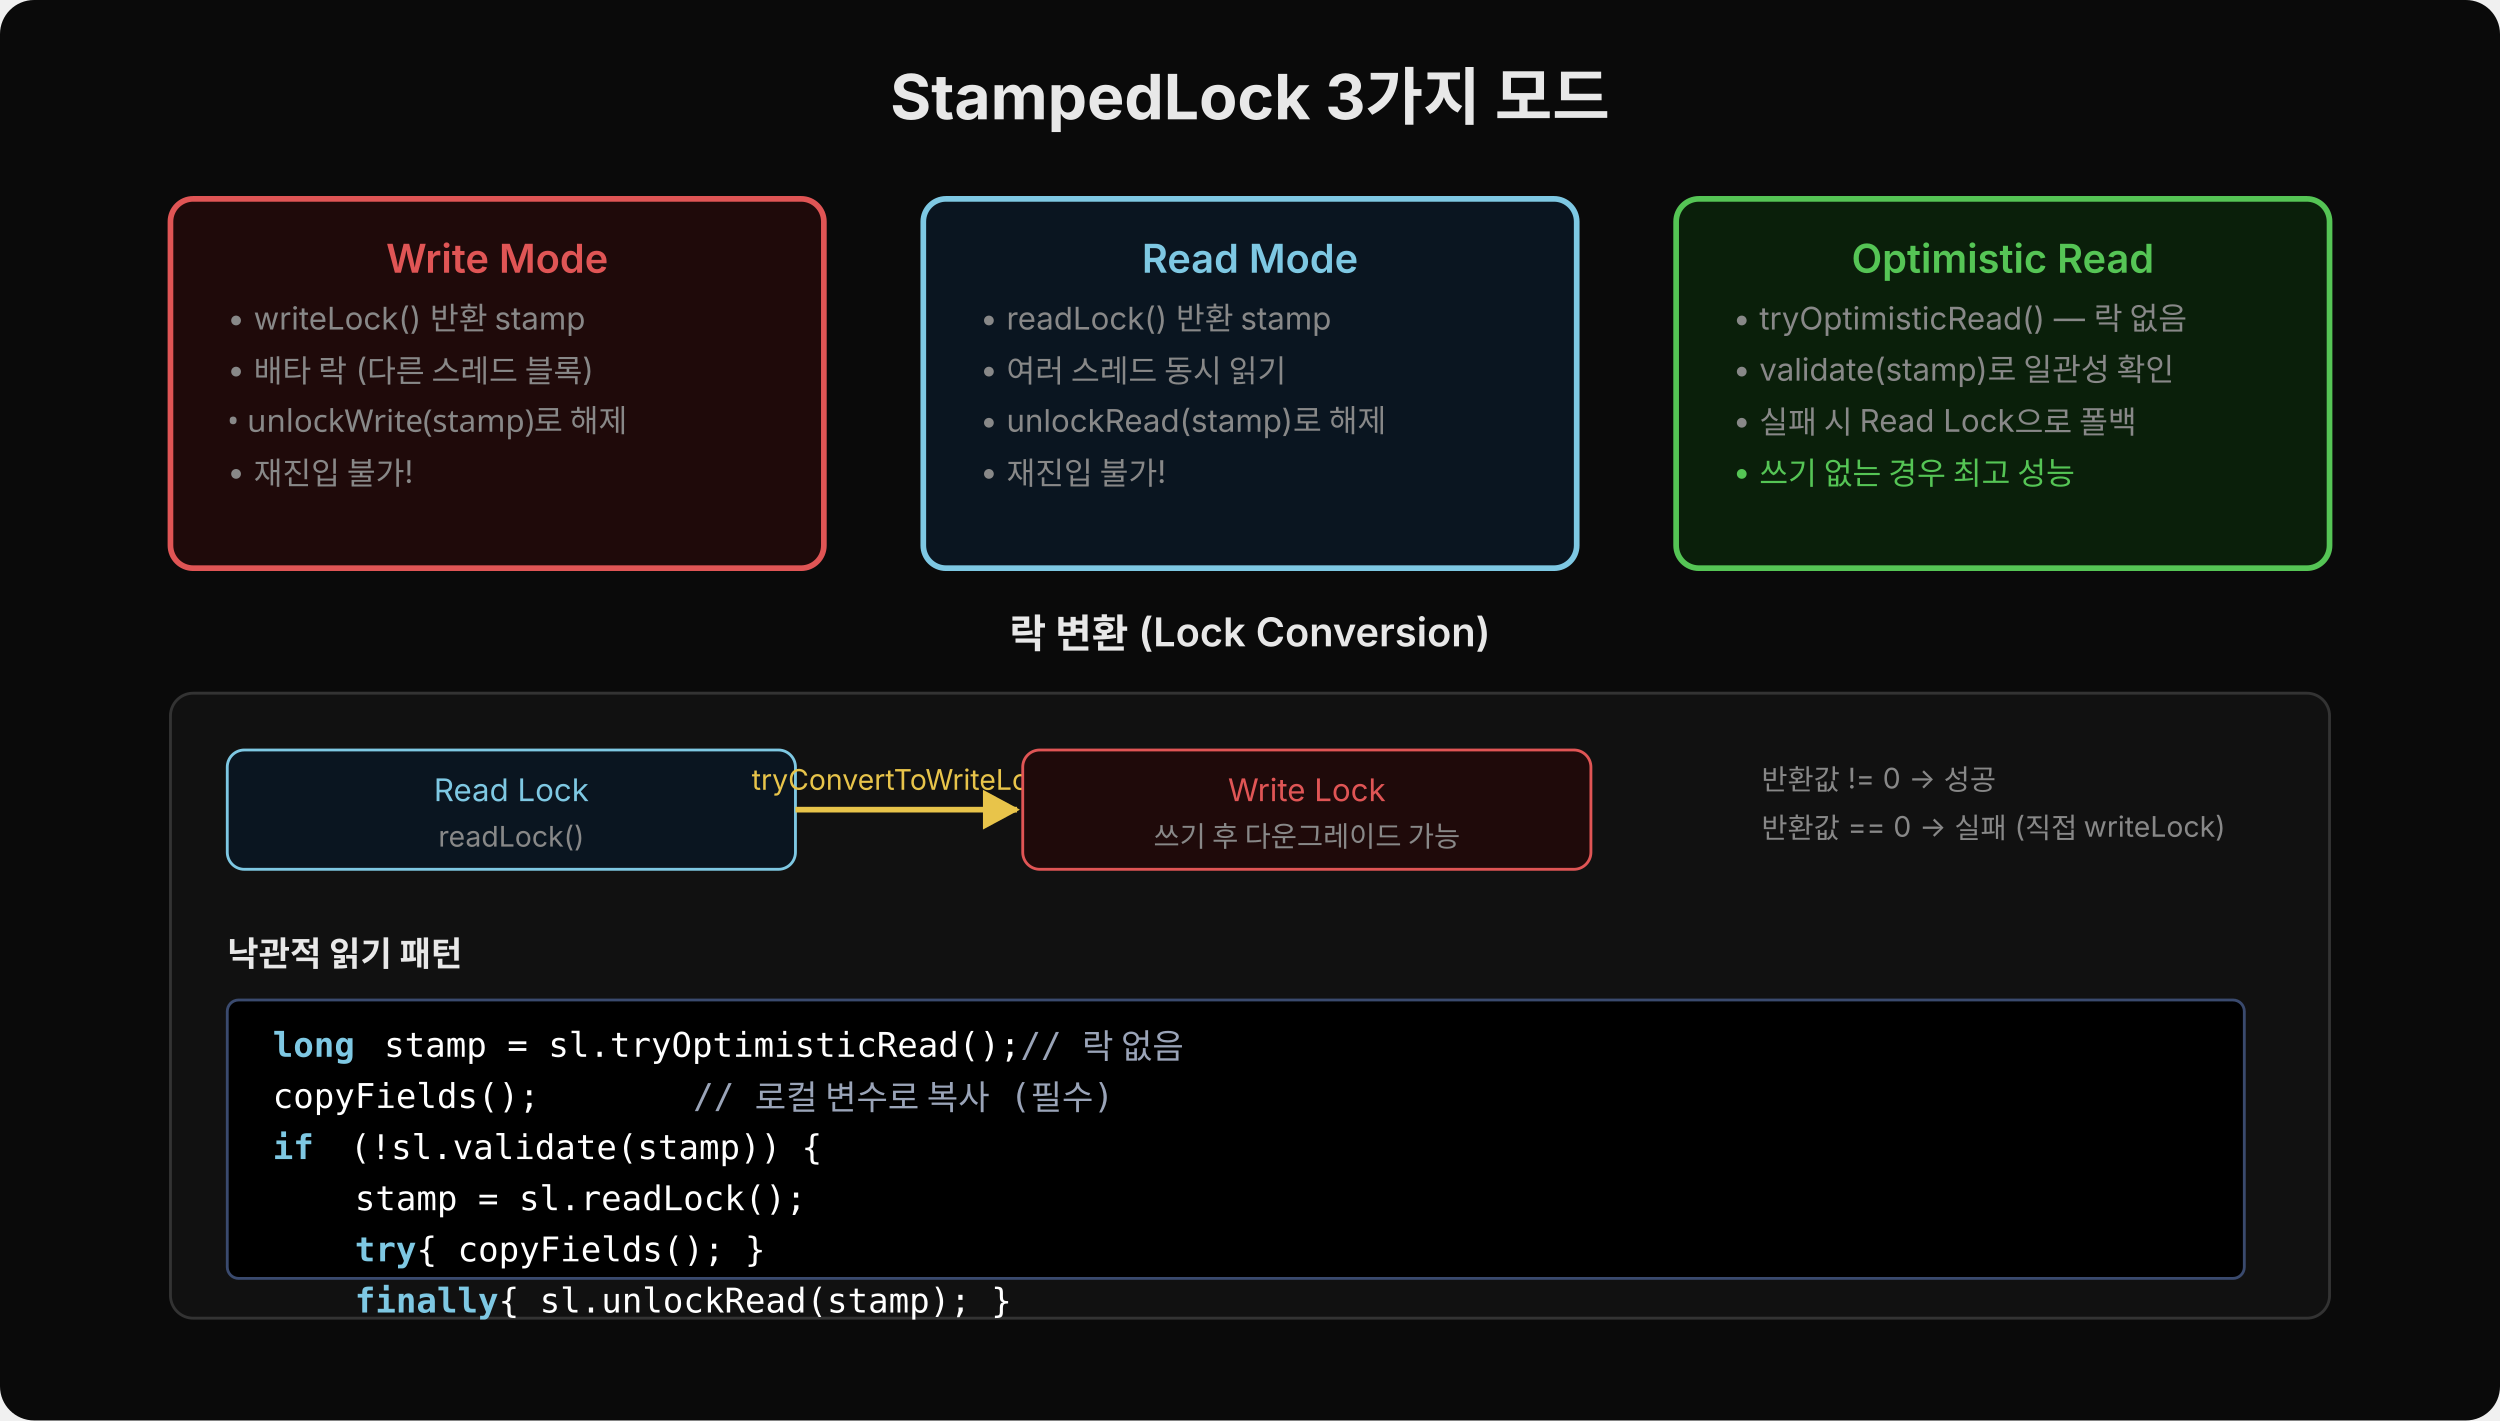
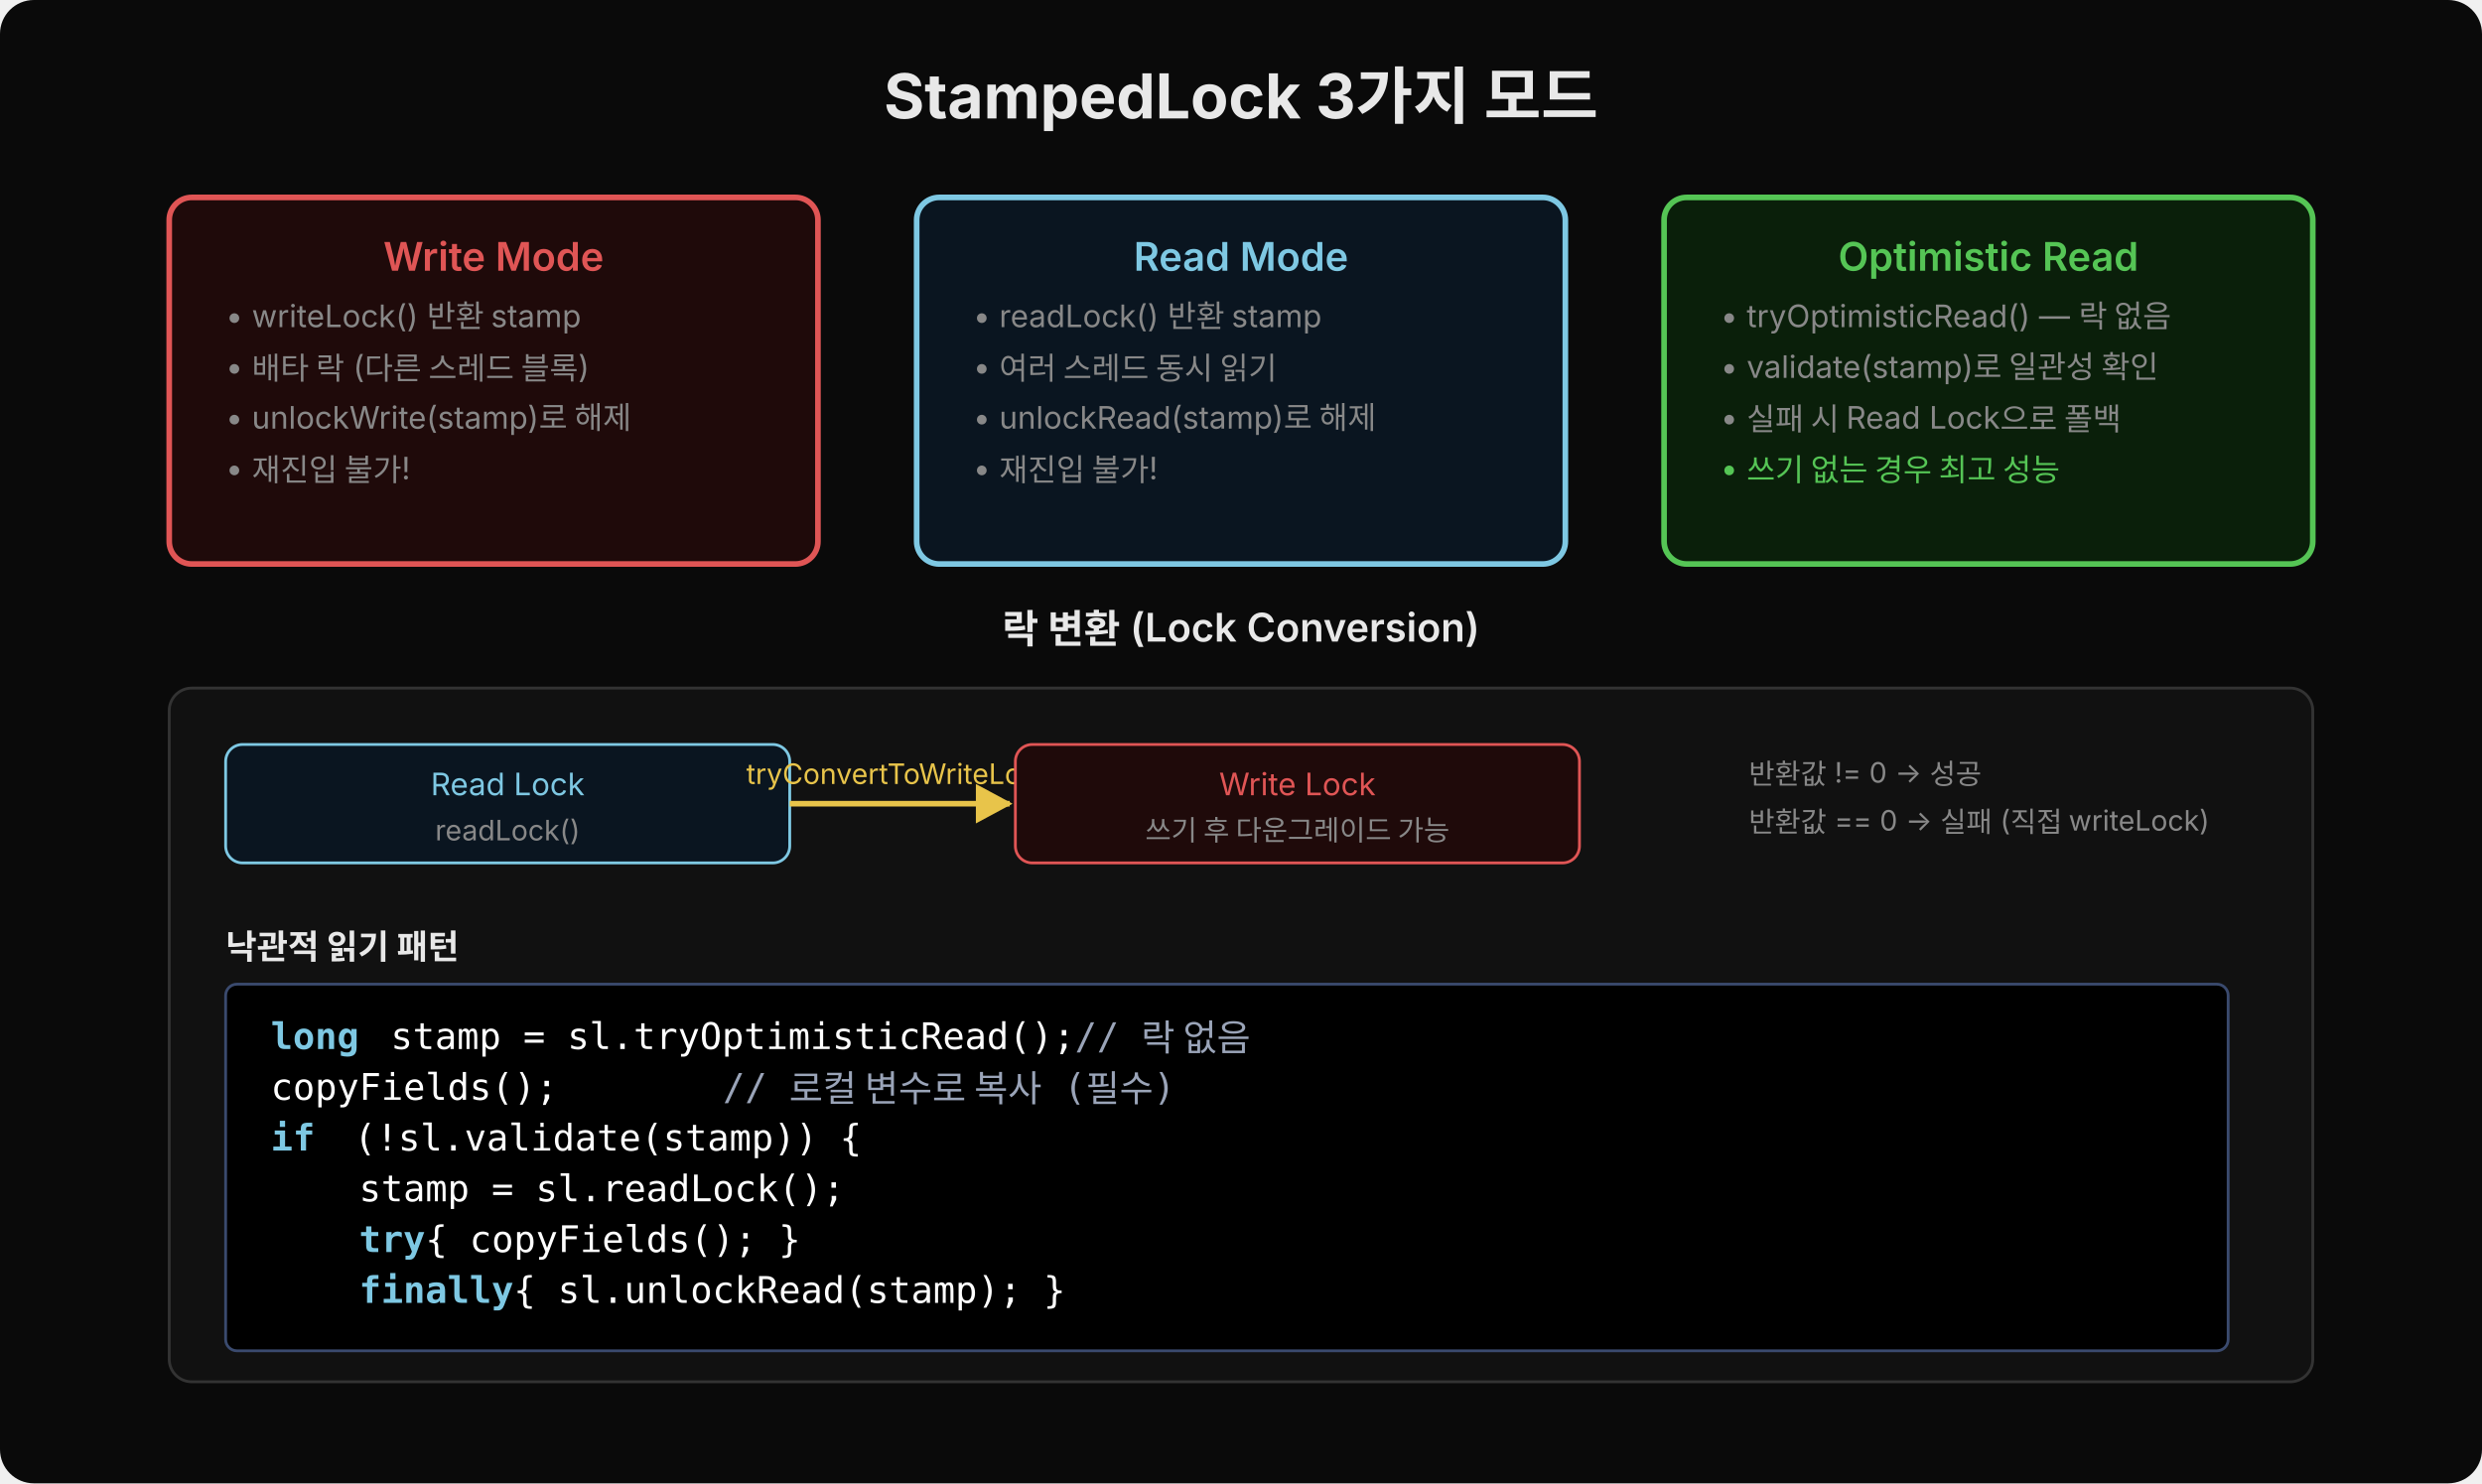
- <svg xmlns="http://www.w3.org/2000/svg" width="880" height="500" viewBox="0 0 880 500">
+ <svg xmlns="http://www.w3.org/2000/svg" width="880" height="526" viewBox="0 0 880 526">
  <defs>
    <marker id="arrsl" viewBox="0 0 14 14" refX="12" refY="7" markerUnits="userSpaceOnUse" markerWidth="14" markerHeight="14" orient="auto">
      <path d="M 0 0 L 13 7 L 0 14 z" fill="#7ec8e3" />
    </marker>
    <marker id="arrsl2" viewBox="0 0 14 14" refX="12" refY="7" markerUnits="userSpaceOnUse" markerWidth="14" markerHeight="14" orient="auto">
      <path d="M 0 0 L 13 7 L 0 14 z" fill="#55c555" />
    </marker>
    <marker id="arrsl3" viewBox="0 0 14 14" refX="12" refY="7" markerUnits="userSpaceOnUse" markerWidth="14" markerHeight="14" orient="auto">
      <path d="M 0 0 L 13 7 L 0 14 z" fill="#e8c44a" />
    </marker>
  </defs>
-   <rect width="880" height="500" fill="#0a0a0a" rx="12" />
+   <rect width="880" height="526" fill="#0a0a0a" rx="12" />
  <text x="440" y="42" text-anchor="middle" font-family="'Wanted Sans Variable','Wanted Sans',-apple-system,sans-serif" font-size="22" font-weight="700" fill="#e8e8e8">StampedLock 3가지 모드</text>
  <rect x="60" y="70" width="230" height="130" rx="8" fill="#1f0a0a" stroke="#e05555" stroke-width="2" />
  <text x="175" y="96" text-anchor="middle" font-family="'Wanted Sans Variable','Wanted Sans',-apple-system,sans-serif" font-size="14" font-weight="600" fill="#e05555">Write Mode</text>
  <text x="80" y="116" font-family="'Wanted Sans Variable','Wanted Sans',-apple-system,sans-serif" font-size="11" fill="#888">• writeLock() 반환 stamp</text>
  <text x="80" y="134" font-family="'Wanted Sans Variable','Wanted Sans',-apple-system,sans-serif" font-size="11" fill="#888">• 배타 락 (다른 스레드 블록)</text>
-   <text x="80" y="152" font-family="'Wanted Sans Variable','Wanted Sans',-apple-Message,sans-serif" font-size="11" fill="#888">• unlockWrite(stamp)로 해제</text>
+   <text x="80" y="152" font-family="'Wanted Sans Variable','Wanted Sans',-apple-system,sans-serif" font-size="11" fill="#888">• unlockWrite(stamp)로 해제</text>
  <text x="80" y="170" font-family="'Wanted Sans Variable','Wanted Sans',-apple-system,sans-serif" font-size="11" fill="#888">• 재진입 불가!</text>
  <rect x="325" y="70" width="230" height="130" rx="8" fill="#0a1520" stroke="#7ec8e3" stroke-width="2" />
  <text x="440" y="96" text-anchor="middle" font-family="'Wanted Sans Variable','Wanted Sans',-apple-system,sans-serif" font-size="14" font-weight="600" fill="#7ec8e3">Read Mode</text>
  <text x="345" y="116" font-family="'Wanted Sans Variable','Wanted Sans',-apple-system,sans-serif" font-size="11" fill="#888">• readLock() 반환 stamp</text>
  <text x="345" y="134" font-family="'Wanted Sans Variable','Wanted Sans',-apple-system,sans-serif" font-size="11" fill="#888">• 여러 스레드 동시 읽기</text>
  <text x="345" y="152" font-family="'Wanted Sans Variable','Wanted Sans',-apple-system,sans-serif" font-size="11" fill="#888">• unlockRead(stamp)로 해제</text>
  <text x="345" y="170" font-family="'Wanted Sans Variable','Wanted Sans',-apple-system,sans-serif" font-size="11" fill="#888">• 재진입 불가!</text>
  <rect x="590" y="70" width="230" height="130" rx="8" fill="#0a1f0a" stroke="#55c555" stroke-width="2" />
  <text x="705" y="96" text-anchor="middle" font-family="'Wanted Sans Variable','Wanted Sans',-apple-system,sans-serif" font-size="14" font-weight="600" fill="#55c555">Optimistic Read</text>
  <text x="610" y="116" font-family="'Wanted Sans Variable','Wanted Sans',-apple-system,sans-serif" font-size="11" fill="#888">• tryOptimisticRead() — 락 없음</text>
  <text x="610" y="134" font-family="'Wanted Sans Variable','Wanted Sans',-apple-system,sans-serif" font-size="11" fill="#888">• validate(stamp)로 일관성 확인</text>
  <text x="610" y="152" font-family="'Wanted Sans Variable','Wanted Sans',-apple-system,sans-serif" font-size="11" fill="#888">• 실패 시 Read Lock으로 폴백</text>
  <text x="610" y="170" font-family="'Wanted Sans Variable','Wanted Sans',-apple-system,sans-serif" font-size="11" fill="#55c555">• 쓰기 없는 경우 최고 성능</text>
  <text x="440" y="228" text-anchor="middle" font-family="'Wanted Sans Variable','Wanted Sans',-apple-system,sans-serif" font-size="14" font-weight="600" fill="#e8e8e8">락 변환 (Lock Conversion)</text>
-   <rect x="60" y="244" width="760" height="220" rx="8" fill="#111111" stroke="#333" stroke-width="1" />
+   <rect x="60" y="244" width="760" height="246" rx="8" fill="#111111" stroke="#333" stroke-width="1" />
  <rect x="80" y="264" width="200" height="42" rx="6" fill="#0a1520" stroke="#7ec8e3" stroke-width="1" />
  <text x="180" y="282" text-anchor="middle" font-family="'Wanted Sans Variable','Wanted Sans',-apple-system,sans-serif" font-size="11" fill="#7ec8e3">Read Lock</text>
  <text x="180" y="298" text-anchor="middle" font-family="'Wanted Sans Variable','Wanted Sans',-apple-system,sans-serif" font-size="10" fill="#888">readLock()</text>
  <path d="M 280 285 L 358 285" stroke="#e8c44a" stroke-width="2" marker-end="url(#arrsl3)" />
  <text x="319" y="278" text-anchor="middle" font-family="'Wanted Sans Variable','Wanted Sans',-apple-system,sans-serif" font-size="10" fill="#e8c44a">tryConvertToWriteLock</text>
  <rect x="360" y="264" width="200" height="42" rx="6" fill="#1f0a0a" stroke="#e05555" stroke-width="1" />
  <text x="460" y="282" text-anchor="middle" font-family="'Wanted Sans Variable','Wanted Sans',-apple-system,sans-serif" font-size="11" fill="#e05555">Write Lock</text>
  <text x="460" y="298" text-anchor="middle" font-family="'Wanted Sans Variable','Wanted Sans',-apple-system,sans-serif" font-size="10" fill="#888">쓰기 후 다운그레이드 가능</text>
  <text x="620" y="278" font-family="'Wanted Sans Variable','Wanted Sans',-apple-system,sans-serif" font-size="10" fill="#888">반환값 != 0 → 성공</text>
  <text x="620" y="295" font-family="'Wanted Sans Variable','Wanted Sans',-apple-system,sans-serif" font-size="10" fill="#888">반환값 == 0 → 실패 (직접 writeLock)</text>
  <text x="80" y="340" font-family="'Wanted Sans Variable','Wanted Sans',-apple-system,sans-serif" font-size="12" font-weight="600" fill="#e8e8e8">낙관적 읽기 패턴</text>
-   <rect x="80" y="352" width="710" height="98" rx="4" fill="#000000" stroke="#3a4a6e" stroke-width="1" />
-   <text x="96" y="372" xml:space="preserve" font-family="'JetBrains Mono','Menlo','Consolas',monospace" font-size="12" fill="#7ec8e3" font-weight="600">long</text>
-   <text x="128" y="372" xml:space="preserve" font-family="'JetBrains Mono','Menlo','Consolas',monospace" font-size="12" fill="#ffffff"> stamp = sl.tryOptimisticRead(); </text>
-   <text x="359.2" y="372" xml:space="preserve" font-family="'JetBrains Mono','Menlo','Consolas',monospace" font-size="12" fill="#9aa4b8">// 락 없음</text>
-   <text x="96" y="390" xml:space="preserve" font-family="'JetBrains Mono','Menlo','Consolas',monospace" font-size="12" fill="#ffffff">copyFields();   </text>
-   <text x="244" y="390" xml:space="preserve" font-family="'JetBrains Mono','Menlo','Consolas',monospace" font-size="12" fill="#9aa4b8">// 로컬 변수로 복사 (필수)</text>
-   <text x="96" y="408" xml:space="preserve" font-family="'JetBrains Mono','Menlo','Consolas',monospace" font-size="12" fill="#7ec8e3" font-weight="600">if</text>
-   <text x="116" y="408" xml:space="preserve" font-family="'JetBrains Mono','Menlo','Consolas',monospace" font-size="12" fill="#ffffff"> (!sl.validate(stamp)) {</text>
-   <text x="96" y="426" xml:space="preserve" font-family="'JetBrains Mono','Menlo','Consolas',monospace" font-size="12" fill="#ffffff">    stamp = sl.readLock(); </text>
-   <text x="96" y="444" xml:space="preserve" font-family="'JetBrains Mono','Menlo','Consolas',monospace" font-size="12" fill="#7ec8e3" font-weight="600">    try</text>
-   <text x="139.4" y="444" xml:space="preserve" font-family="'JetBrains Mono','Menlo','Consolas',monospace" font-size="12" fill="#ffffff"> { copyFields(); } </text>
-   <text x="96" y="462" xml:space="preserve" font-family="'JetBrains Mono','Menlo','Consolas',monospace" font-size="12" fill="#7ec8e3" font-weight="600">    finally</text>
-   <text x="168.3" y="462" xml:space="preserve" font-family="'JetBrains Mono','Menlo','Consolas',monospace" font-size="12" fill="#ffffff"> { sl.unlockRead(stamp); }</text>
+   <rect x="80" y="349" width="710" height="130" rx="4" fill="#000000" stroke="#3a4a6e" stroke-width="1" />
+   <text x="96" y="372" xml:space="preserve" font-family="'JetBrains Mono','Menlo','Consolas',monospace" font-size="13" fill="#7ec8e3" font-weight="600">long</text>
+   <text x="130.7" y="372" xml:space="preserve" font-family="'JetBrains Mono','Menlo','Consolas',monospace" font-size="13" fill="#ffffff"> stamp = sl.tryOptimisticRead(); </text>
+   <text x="381.1" y="372" xml:space="preserve" font-family="'JetBrains Mono','Menlo','Consolas',monospace" font-size="13" fill="#9aa4b8">// 락 없음</text>
+   <text x="96" y="390" xml:space="preserve" font-family="'JetBrains Mono','Menlo','Consolas',monospace" font-size="13" fill="#ffffff">copyFields();   </text>
+   <text x="256.3" y="390" xml:space="preserve" font-family="'JetBrains Mono','Menlo','Consolas',monospace" font-size="13" fill="#9aa4b8">// 로컬 변수로 복사 (필수)</text>
+   <text x="96" y="408" xml:space="preserve" font-family="'JetBrains Mono','Menlo','Consolas',monospace" font-size="13" fill="#7ec8e3" font-weight="600">if</text>
+   <text x="117.7" y="408" xml:space="preserve" font-family="'JetBrains Mono','Menlo','Consolas',monospace" font-size="13" fill="#ffffff"> (!sl.validate(stamp)) {</text>
+   <text x="96" y="426" xml:space="preserve" font-family="'JetBrains Mono','Menlo','Consolas',monospace" font-size="13" fill="#ffffff">    stamp = sl.readLock(); </text>
+   <text x="96" y="444" xml:space="preserve" font-family="'JetBrains Mono','Menlo','Consolas',monospace" font-size="13" fill="#7ec8e3" font-weight="600">    try</text>
+   <text x="143" y="444" xml:space="preserve" font-family="'JetBrains Mono','Menlo','Consolas',monospace" font-size="13" fill="#ffffff"> { copyFields(); } </text>
+   <text x="96" y="462" xml:space="preserve" font-family="'JetBrains Mono','Menlo','Consolas',monospace" font-size="13" fill="#7ec8e3" font-weight="600">    finally</text>
+   <text x="174.3" y="462" xml:space="preserve" font-family="'JetBrains Mono','Menlo','Consolas',monospace" font-size="13" fill="#ffffff"> { sl.unlockRead(stamp); }</text>
</svg>
